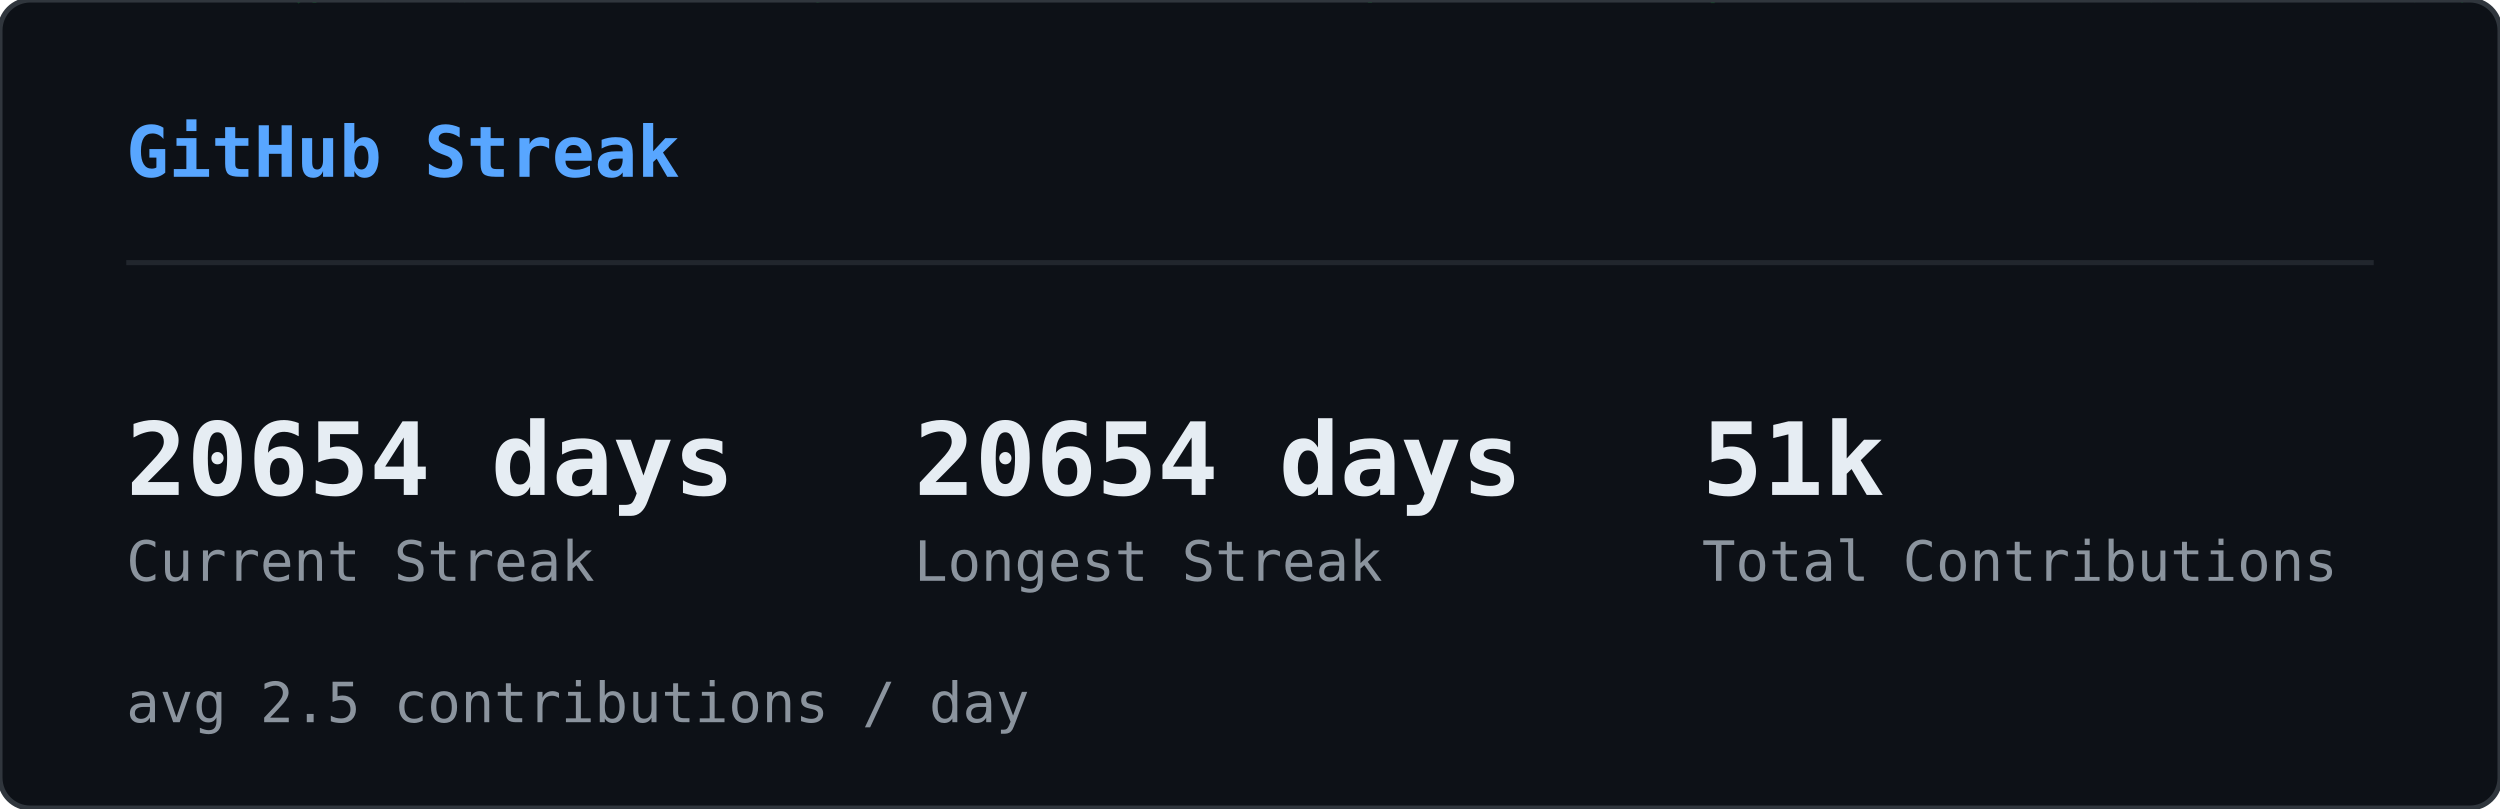
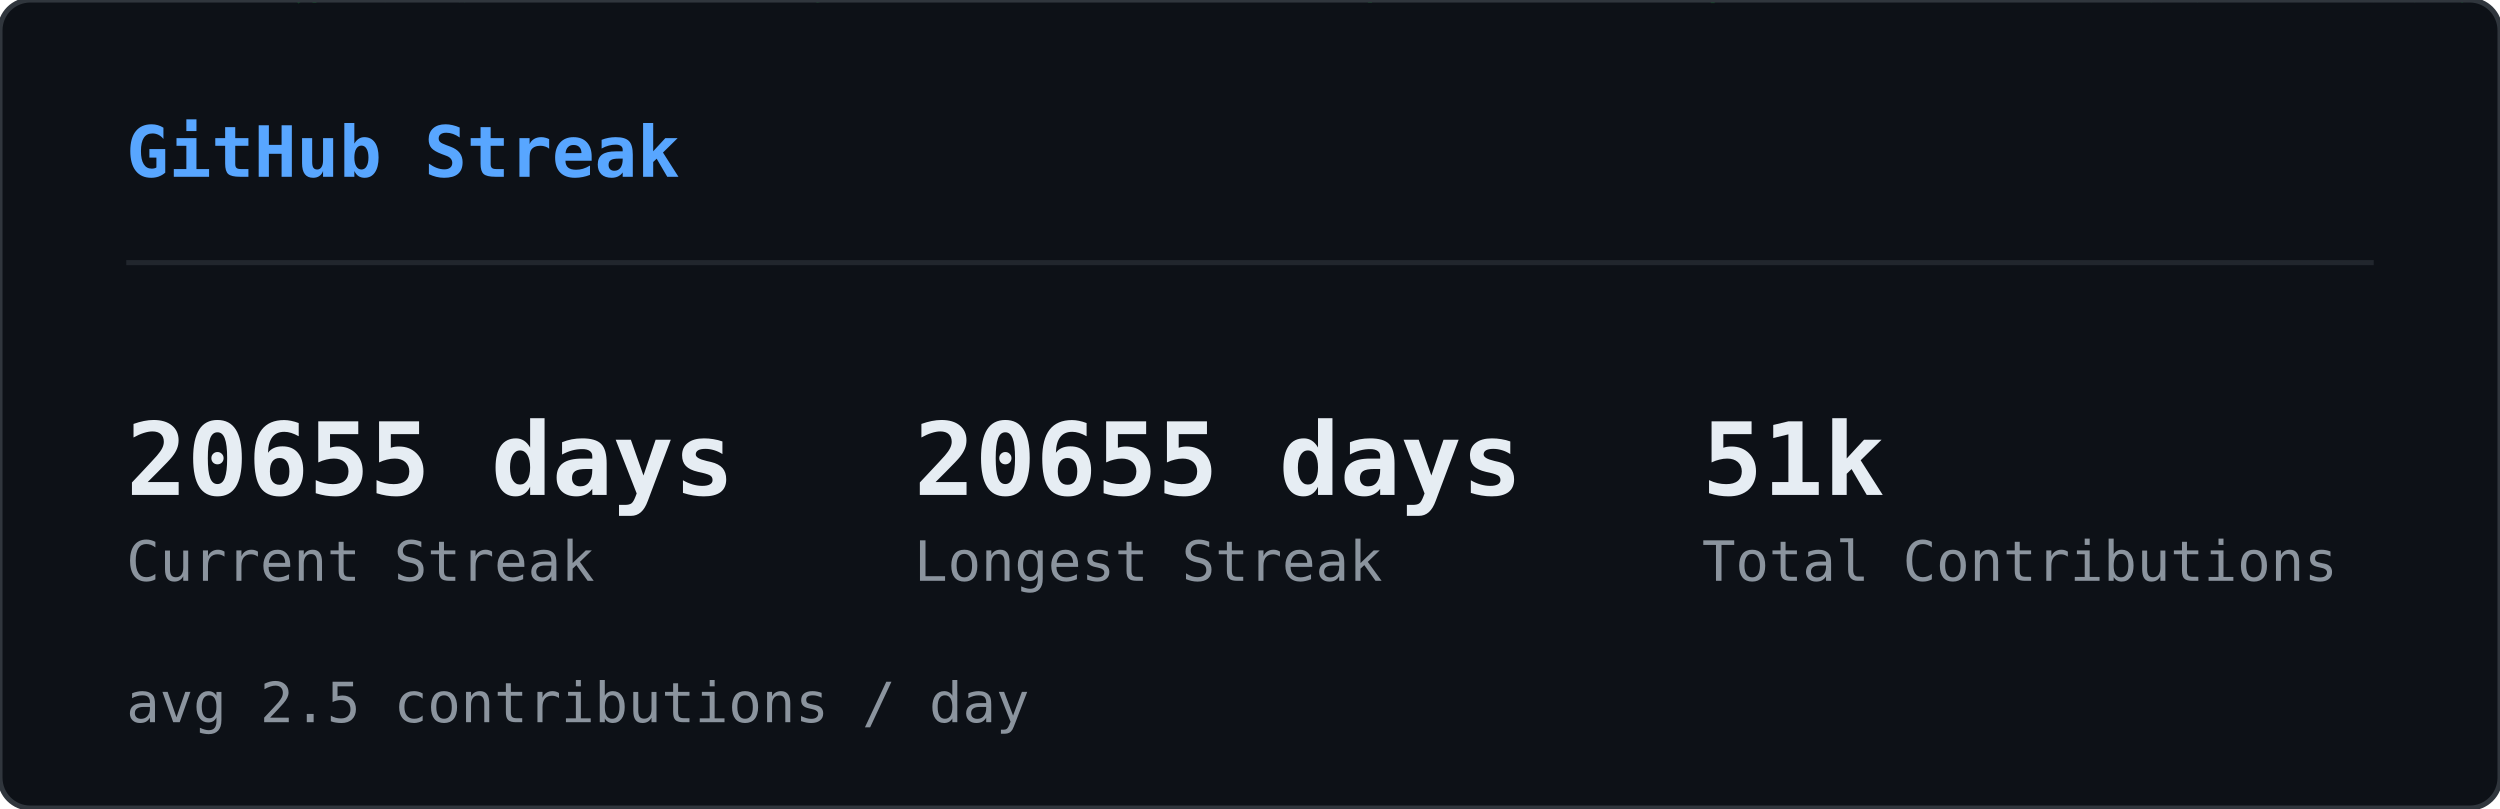
<svg xmlns="http://www.w3.org/2000/svg" width="495" height="160" viewBox="0 0 495 160">
  <defs>
    <clipPath id="sk-clip">
      <rect width="495" height="160" rx="6" />
    </clipPath>
  </defs>
  <rect width="495" height="160" rx="6" fill="#0d1117" />
  <g clip-path="url(#sk-clip)">
    <g opacity="0.22">
      <style>@keyframes sk0{from{transform:translateY(-74px)}to{transform:translateY(174px)}}@keyframes sk1{from{transform:translateY(-46px)}to{transform:translateY(174px)}}@keyframes sk2{from{transform:translateY(-46px)}to{transform:translateY(174px)}}@keyframes sk3{from{transform:translateY(-46px)}to{transform:translateY(174px)}}@keyframes sk4{from{transform:translateY(-46px)}to{transform:translateY(174px)}}@keyframes sk5{from{transform:translateY(-46px)}to{transform:translateY(174px)}}@keyframes sk6{from{transform:translateY(-46px)}to{transform:translateY(174px)}}@keyframes sk7{from{transform:translateY(-46px)}to{transform:translateY(174px)}}@keyframes sk8{from{transform:translateY(-46px)}to{transform:translateY(174px)}}@keyframes sk9{from{transform:translateY(-46px)}to{transform:translateY(174px)}}@keyframes sk10{from{transform:translateY(-46px)}to{transform:translateY(174px)}}@keyframes sk11{from{transform:translateY(-46px)}to{transform:translateY(174px)}}@keyframes sk12{from{transform:translateY(-46px)}to{transform:translateY(174px)}}@keyframes sk13{from{transform:translateY(-46px)}to{transform:translateY(174px)}}@keyframes sk14{from{transform:translateY(-46px)}to{transform:translateY(174px)}}@keyframes sk15{from{transform:translateY(-46px)}to{transform:translateY(174px)}}@keyframes sk16{from{transform:translateY(-46px)}to{transform:translateY(174px)}}@keyframes sk17{from{transform:translateY(-46px)}to{transform:translateY(174px)}}@keyframes sk18{from{transform:translateY(-46px)}to{transform:translateY(174px)}}@keyframes sk19{from{transform:translateY(-46px)}to{transform:translateY(174px)}}@keyframes sk20{from{transform:translateY(-46px)}to{transform:translateY(174px)}}@keyframes sk21{from{transform:translateY(-46px)}to{transform:translateY(174px)}}@keyframes sk22{from{transform:translateY(-46px)}to{transform:translateY(174px)}}@keyframes sk23{from{transform:translateY(-46px)}to{transform:translateY(174px)}}@keyframes sk24{from{transform:translateY(-46px)}to{transform:translateY(174px)}}@keyframes sk25{from{transform:translateY(-46px)}to{transform:translateY(174px)}}@keyframes sk26{from{transform:translateY(-46px)}to{transform:translateY(174px)}}@keyframes sk27{from{transform:translateY(-46px)}to{transform:translateY(174px)}}@keyframes sk28{from{transform:translateY(-46px)}to{transform:translateY(174px)}}@keyframes sk29{from{transform:translateY(-46px)}to{transform:translateY(174px)}}@keyframes sk30{from{transform:translateY(-46px)}to{transform:translateY(174px)}}@keyframes sk31{from{transform:translateY(-46px)}to{transform:translateY(174px)}}@keyframes sk32{from{transform:translateY(-46px)}to{transform:translateY(174px)}}@keyframes sk33{from{transform:translateY(-46px)}to{transform:translateY(174px)}}@keyframes sk34{from{transform:translateY(-46px)}to{transform:translateY(174px)}}@keyframes sk35{from{transform:translateY(-46px)}to{transform:translateY(174px)}}@keyframes sk36{from{transform:translateY(-46px)}to{transform:translateY(174px)}}@keyframes sk37{from{transform:translateY(-46px)}to{transform:translateY(174px)}}</style>
      <g style="animation:sk0 1.64s linear infinite;animation-delay:-1.62s">
        <text x="422" y="0" font-family="monospace" font-size="12" fill="#00ff41">ｿ</text>
        <text x="422" y="-14" font-family="monospace" font-size="12" fill="#00ff41" opacity="0.83">1</text>
        <text x="422" y="-28" font-family="monospace" font-size="12" fill="#00ff41" opacity="0.67">ｬ</text>
        <text x="422" y="-42" font-family="monospace" font-size="12" fill="#00ff41" opacity="0.50">ﾕ</text>
        <text x="422" y="-56" font-family="monospace" font-size="12" fill="#00ff41" opacity="0.33">ﾕ</text>
        <text x="422" y="-70" font-family="monospace" font-size="12" fill="#00ff41" opacity="0.17">ﾑ</text>
      </g>
      <g style="animation:sk1 2.59s linear infinite;animation-delay:-0.47s">
        <text x="260" y="0" font-family="monospace" font-size="12" fill="#00ff41">ﾛ</text>
        <text x="260" y="-14" font-family="monospace" font-size="12" fill="#00ff41" opacity="0.75">ｻ</text>
        <text x="260" y="-28" font-family="monospace" font-size="12" fill="#00ff41" opacity="0.50">ﾖ</text>
        <text x="260" y="-42" font-family="monospace" font-size="12" fill="#00ff41" opacity="0.25">ﾊ</text>
      </g>
      <g style="animation:sk2 1.85s linear infinite;animation-delay:-0.90s">
        <text x="158" y="0" font-family="monospace" font-size="12" fill="#00ff41">ﾎ</text>
        <text x="158" y="-14" font-family="monospace" font-size="12" fill="#00ff41" opacity="0.75">ﾇ</text>
        <text x="158" y="-28" font-family="monospace" font-size="12" fill="#00ff41" opacity="0.50">ﾋ</text>
        <text x="158" y="-42" font-family="monospace" font-size="12" fill="#00ff41" opacity="0.25">ﾁ</text>
      </g>
      <g style="animation:sk3 2.73s linear infinite;animation-delay:-0.65s">
        <text x="308" y="0" font-family="monospace" font-size="12" fill="#00ff41">ﾑ</text>
        <text x="308" y="-14" font-family="monospace" font-size="12" fill="#00ff41" opacity="0.75">1</text>
        <text x="308" y="-28" font-family="monospace" font-size="12" fill="#00ff41" opacity="0.50">ｶ</text>
        <text x="308" y="-42" font-family="monospace" font-size="12" fill="#00ff41" opacity="0.25">ﾆ</text>
      </g>
      <g style="animation:sk4 1.92s linear infinite;animation-delay:-0.21s">
        <text x="90" y="0" font-family="monospace" font-size="12" fill="#00ff41">ｦ</text>
        <text x="90" y="-14" font-family="monospace" font-size="12" fill="#00ff41" opacity="0.75">ｽ</text>
        <text x="90" y="-28" font-family="monospace" font-size="12" fill="#00ff41" opacity="0.50">ｸ</text>
        <text x="90" y="-42" font-family="monospace" font-size="12" fill="#00ff41" opacity="0.25">ﾖ</text>
      </g>
      <g style="animation:sk5 2.64s linear infinite;animation-delay:-1.85s">
        <text x="267" y="0" font-family="monospace" font-size="12" fill="#00ff41">ｮ</text>
        <text x="267" y="-14" font-family="monospace" font-size="12" fill="#00ff41" opacity="0.75">ｺ</text>
        <text x="267" y="-28" font-family="monospace" font-size="12" fill="#00ff41" opacity="0.50">ｩ</text>
        <text x="267" y="-42" font-family="monospace" font-size="12" fill="#00ff41" opacity="0.25">8</text>
      </g>
      <g style="animation:sk6 1.74s linear infinite;animation-delay:-1.31s">
        <text x="363" y="0" font-family="monospace" font-size="12" fill="#00ff41">5</text>
        <text x="363" y="-14" font-family="monospace" font-size="12" fill="#00ff41" opacity="0.75">ﾂ</text>
        <text x="363" y="-28" font-family="monospace" font-size="12" fill="#00ff41" opacity="0.50">ｸ</text>
        <text x="363" y="-42" font-family="monospace" font-size="12" fill="#00ff41" opacity="0.25">ｶ</text>
      </g>
      <g style="animation:sk7 2.64s linear infinite;animation-delay:-0.96s">
        <text x="336" y="0" font-family="monospace" font-size="12" fill="#00ff41">ｨ</text>
        <text x="336" y="-14" font-family="monospace" font-size="12" fill="#00ff41" opacity="0.75">ｺ</text>
        <text x="336" y="-28" font-family="monospace" font-size="12" fill="#00ff41" opacity="0.50">ｪ</text>
        <text x="336" y="-42" font-family="monospace" font-size="12" fill="#00ff41" opacity="0.25">ﾄ</text>
      </g>
      <g style="animation:sk8 2.39s linear infinite;animation-delay:-0.71s">
        <text x="250" y="0" font-family="monospace" font-size="12" fill="#00ff41">9</text>
        <text x="250" y="-14" font-family="monospace" font-size="12" fill="#00ff41" opacity="0.75">ｾ</text>
        <text x="250" y="-28" font-family="monospace" font-size="12" fill="#00ff41" opacity="0.50">4</text>
        <text x="250" y="-42" font-family="monospace" font-size="12" fill="#00ff41" opacity="0.25">ﾕ</text>
      </g>
      <g style="animation:sk9 2.65s linear infinite;animation-delay:-1.67s">
        <text x="236" y="0" font-family="monospace" font-size="12" fill="#00ff41">ｭ</text>
        <text x="236" y="-14" font-family="monospace" font-size="12" fill="#00ff41" opacity="0.75">0</text>
        <text x="236" y="-28" font-family="monospace" font-size="12" fill="#00ff41" opacity="0.50">ｾ</text>
        <text x="236" y="-42" font-family="monospace" font-size="12" fill="#00ff41" opacity="0.25">ﾄ</text>
      </g>
      <g style="animation:sk10 1.52s linear infinite;animation-delay:-0.00s">
        <text x="64" y="0" font-family="monospace" font-size="12" fill="#00ff41">ﾁ</text>
        <text x="64" y="-14" font-family="monospace" font-size="12" fill="#00ff41" opacity="0.75">ｶ</text>
        <text x="64" y="-28" font-family="monospace" font-size="12" fill="#00ff41" opacity="0.50">ｨ</text>
        <text x="64" y="-42" font-family="monospace" font-size="12" fill="#00ff41" opacity="0.25">ｽ</text>
      </g>
      <g style="animation:sk11 3.16s linear infinite;animation-delay:-1.48s">
        <text x="311" y="0" font-family="monospace" font-size="12" fill="#00ff41">ﾋ</text>
        <text x="311" y="-14" font-family="monospace" font-size="12" fill="#00ff41" opacity="0.75">ﾐ</text>
        <text x="311" y="-28" font-family="monospace" font-size="12" fill="#00ff41" opacity="0.50">1</text>
        <text x="311" y="-42" font-family="monospace" font-size="12" fill="#00ff41" opacity="0.25">ﾏ</text>
      </g>
      <g style="animation:sk12 2.73s linear infinite;animation-delay:-0.64s">
        <text x="57" y="0" font-family="monospace" font-size="12" fill="#00ff41">ｯ</text>
        <text x="57" y="-14" font-family="monospace" font-size="12" fill="#00ff41" opacity="0.75">ｩ</text>
        <text x="57" y="-28" font-family="monospace" font-size="12" fill="#00ff41" opacity="0.50">ｬ</text>
        <text x="57" y="-42" font-family="monospace" font-size="12" fill="#00ff41" opacity="0.25">1</text>
      </g>
      <g style="animation:sk13 2.24s linear infinite;animation-delay:-0.48s">
        <text x="20" y="0" font-family="monospace" font-size="12" fill="#00ff41">0</text>
        <text x="20" y="-14" font-family="monospace" font-size="12" fill="#00ff41" opacity="0.75">ｸ</text>
        <text x="20" y="-28" font-family="monospace" font-size="12" fill="#00ff41" opacity="0.50">ｵ</text>
        <text x="20" y="-42" font-family="monospace" font-size="12" fill="#00ff41" opacity="0.25">ｹ</text>
      </g>
      <g style="animation:sk14 2.48s linear infinite;animation-delay:-0.05s">
        <text x="468" y="0" font-family="monospace" font-size="12" fill="#00ff41">ﾌ</text>
        <text x="468" y="-14" font-family="monospace" font-size="12" fill="#00ff41" opacity="0.75">ｿ</text>
        <text x="468" y="-28" font-family="monospace" font-size="12" fill="#00ff41" opacity="0.50">ｪ</text>
        <text x="468" y="-42" font-family="monospace" font-size="12" fill="#00ff41" opacity="0.25">ﾁ</text>
      </g>
      <g style="animation:sk15 2.50s linear infinite;animation-delay:-0.45s">
        <text x="139" y="0" font-family="monospace" font-size="12" fill="#00ff41">ﾋ</text>
        <text x="139" y="-14" font-family="monospace" font-size="12" fill="#00ff41" opacity="0.75">0</text>
        <text x="139" y="-28" font-family="monospace" font-size="12" fill="#00ff41" opacity="0.50">ﾈ</text>
        <text x="139" y="-42" font-family="monospace" font-size="12" fill="#00ff41" opacity="0.25">ﾃ</text>
      </g>
      <g style="animation:sk16 2.07s linear infinite;animation-delay:-0.83s">
        <text x="159" y="0" font-family="monospace" font-size="12" fill="#00ff41">ｬ</text>
        <text x="159" y="-14" font-family="monospace" font-size="12" fill="#00ff41" opacity="0.75">ｽ</text>
        <text x="159" y="-28" font-family="monospace" font-size="12" fill="#00ff41" opacity="0.50">ﾅ</text>
        <text x="159" y="-42" font-family="monospace" font-size="12" fill="#00ff41" opacity="0.25">ﾐ</text>
      </g>
      <g style="animation:sk17 2.99s linear infinite;animation-delay:-0.91s">
        <text x="432" y="0" font-family="monospace" font-size="12" fill="#00ff41">ｷ</text>
        <text x="432" y="-14" font-family="monospace" font-size="12" fill="#00ff41" opacity="0.75">ｵ</text>
        <text x="432" y="-28" font-family="monospace" font-size="12" fill="#00ff41" opacity="0.50">ｵ</text>
        <text x="432" y="-42" font-family="monospace" font-size="12" fill="#00ff41" opacity="0.25">ｮ</text>
      </g>
      <g style="animation:sk18 2.12s linear infinite;animation-delay:-1.41s">
        <text x="74" y="0" font-family="monospace" font-size="12" fill="#00ff41">ｳ</text>
        <text x="74" y="-14" font-family="monospace" font-size="12" fill="#00ff41" opacity="0.75">0</text>
        <text x="74" y="-28" font-family="monospace" font-size="12" fill="#00ff41" opacity="0.50">ｽ</text>
        <text x="74" y="-42" font-family="monospace" font-size="12" fill="#00ff41" opacity="0.25">ｹ</text>
      </g>
      <g style="animation:sk19 2.39s linear infinite;animation-delay:-1.53s">
        <text x="58" y="0" font-family="monospace" font-size="12" fill="#00ff41">ｮ</text>
        <text x="58" y="-14" font-family="monospace" font-size="12" fill="#00ff41" opacity="0.75">9</text>
        <text x="58" y="-28" font-family="monospace" font-size="12" fill="#00ff41" opacity="0.50">ｸ</text>
        <text x="58" y="-42" font-family="monospace" font-size="12" fill="#00ff41" opacity="0.25">ｺ</text>
      </g>
      <g style="animation:sk20 3.07s linear infinite;animation-delay:-0.42s">
        <text x="464" y="0" font-family="monospace" font-size="12" fill="#00ff41">ﾊ</text>
        <text x="464" y="-14" font-family="monospace" font-size="12" fill="#00ff41" opacity="0.75">ﾂ</text>
        <text x="464" y="-28" font-family="monospace" font-size="12" fill="#00ff41" opacity="0.50">5</text>
        <text x="464" y="-42" font-family="monospace" font-size="12" fill="#00ff41" opacity="0.25">ﾄ</text>
      </g>
      <g style="animation:sk21 1.88s linear infinite;animation-delay:-0.50s">
        <text x="271" y="0" font-family="monospace" font-size="12" fill="#00ff41">ｺ</text>
        <text x="271" y="-14" font-family="monospace" font-size="12" fill="#00ff41" opacity="0.75">ｵ</text>
        <text x="271" y="-28" font-family="monospace" font-size="12" fill="#00ff41" opacity="0.50">ｨ</text>
        <text x="271" y="-42" font-family="monospace" font-size="12" fill="#00ff41" opacity="0.25">ﾚ</text>
      </g>
      <g style="animation:sk22 2.58s linear infinite;animation-delay:-1.23s">
        <text x="485" y="0" font-family="monospace" font-size="12" fill="#00ff41">ｩ</text>
        <text x="485" y="-14" font-family="monospace" font-size="12" fill="#00ff41" opacity="0.75">ﾙ</text>
        <text x="485" y="-28" font-family="monospace" font-size="12" fill="#00ff41" opacity="0.50">ﾛ</text>
        <text x="485" y="-42" font-family="monospace" font-size="12" fill="#00ff41" opacity="0.25">ﾈ</text>
      </g>
      <g style="animation:sk23 3.17s linear infinite;animation-delay:-2.86s">
        <text x="244" y="0" font-family="monospace" font-size="12" fill="#00ff41">ﾓ</text>
        <text x="244" y="-14" font-family="monospace" font-size="12" fill="#00ff41" opacity="0.75">ｶ</text>
        <text x="244" y="-28" font-family="monospace" font-size="12" fill="#00ff41" opacity="0.50">ｴ</text>
        <text x="244" y="-42" font-family="monospace" font-size="12" fill="#00ff41" opacity="0.25">ｿ</text>
      </g>
      <g style="animation:sk24 2.09s linear infinite;animation-delay:-1.35s">
        <text x="413" y="0" font-family="monospace" font-size="12" fill="#00ff41">ｴ</text>
        <text x="413" y="-14" font-family="monospace" font-size="12" fill="#00ff41" opacity="0.75">ﾎ</text>
        <text x="413" y="-28" font-family="monospace" font-size="12" fill="#00ff41" opacity="0.50">9</text>
        <text x="413" y="-42" font-family="monospace" font-size="12" fill="#00ff41" opacity="0.25">ﾝ</text>
      </g>
      <g style="animation:sk25 2.30s linear infinite;animation-delay:-0.07s">
        <text x="479" y="0" font-family="monospace" font-size="12" fill="#00ff41">ｹ</text>
        <text x="479" y="-14" font-family="monospace" font-size="12" fill="#00ff41" opacity="0.75">ｦ</text>
        <text x="479" y="-28" font-family="monospace" font-size="12" fill="#00ff41" opacity="0.50">ﾌ</text>
        <text x="479" y="-42" font-family="monospace" font-size="12" fill="#00ff41" opacity="0.25">ｦ</text>
      </g>
      <g style="animation:sk26 2.84s linear infinite;animation-delay:-1.24s">
        <text x="475" y="0" font-family="monospace" font-size="12" fill="#00ff41">ｷ</text>
        <text x="475" y="-14" font-family="monospace" font-size="12" fill="#00ff41" opacity="0.75">ｦ</text>
        <text x="475" y="-28" font-family="monospace" font-size="12" fill="#00ff41" opacity="0.50">ﾚ</text>
        <text x="475" y="-42" font-family="monospace" font-size="12" fill="#00ff41" opacity="0.25">ﾊ</text>
      </g>
      <g style="animation:sk27 2.78s linear infinite;animation-delay:-1.71s">
        <text x="424" y="0" font-family="monospace" font-size="12" fill="#00ff41">ｦ</text>
        <text x="424" y="-14" font-family="monospace" font-size="12" fill="#00ff41" opacity="0.75">ｭ</text>
        <text x="424" y="-28" font-family="monospace" font-size="12" fill="#00ff41" opacity="0.50">ﾎ</text>
        <text x="424" y="-42" font-family="monospace" font-size="12" fill="#00ff41" opacity="0.25">ｴ</text>
      </g>
      <g style="animation:sk28 3.10s linear infinite;animation-delay:-2.18s">
        <text x="261" y="0" font-family="monospace" font-size="12" fill="#00ff41">ﾆ</text>
        <text x="261" y="-14" font-family="monospace" font-size="12" fill="#00ff41" opacity="0.75">7</text>
        <text x="261" y="-28" font-family="monospace" font-size="12" fill="#00ff41" opacity="0.50">ﾄ</text>
        <text x="261" y="-42" font-family="monospace" font-size="12" fill="#00ff41" opacity="0.25">ﾁ</text>
      </g>
      <g style="animation:sk29 1.98s linear infinite;animation-delay:-1.87s">
        <text x="336" y="0" font-family="monospace" font-size="12" fill="#00ff41">ﾛ</text>
        <text x="336" y="-14" font-family="monospace" font-size="12" fill="#00ff41" opacity="0.75">5</text>
        <text x="336" y="-28" font-family="monospace" font-size="12" fill="#00ff41" opacity="0.50">ﾁ</text>
        <text x="336" y="-42" font-family="monospace" font-size="12" fill="#00ff41" opacity="0.25">ﾌ</text>
      </g>
      <g style="animation:sk30 2.46s linear infinite;animation-delay:-1.90s">
        <text x="97" y="0" font-family="monospace" font-size="12" fill="#00ff41">ﾝ</text>
        <text x="97" y="-14" font-family="monospace" font-size="12" fill="#00ff41" opacity="0.75">ﾕ</text>
        <text x="97" y="-28" font-family="monospace" font-size="12" fill="#00ff41" opacity="0.50">ﾖ</text>
        <text x="97" y="-42" font-family="monospace" font-size="12" fill="#00ff41" opacity="0.25">ｨ</text>
      </g>
      <g style="animation:sk31 2.42s linear infinite;animation-delay:-0.95s">
        <text x="196" y="0" font-family="monospace" font-size="12" fill="#00ff41">ﾒ</text>
        <text x="196" y="-14" font-family="monospace" font-size="12" fill="#00ff41" opacity="0.75">ﾓ</text>
        <text x="196" y="-28" font-family="monospace" font-size="12" fill="#00ff41" opacity="0.50">0</text>
        <text x="196" y="-42" font-family="monospace" font-size="12" fill="#00ff41" opacity="0.25">ﾓ</text>
      </g>
      <g style="animation:sk32 1.75s linear infinite;animation-delay:-0.28s">
        <text x="15" y="0" font-family="monospace" font-size="12" fill="#00ff41">ｺ</text>
        <text x="15" y="-14" font-family="monospace" font-size="12" fill="#00ff41" opacity="0.75">ｧ</text>
        <text x="15" y="-28" font-family="monospace" font-size="12" fill="#00ff41" opacity="0.50">ｭ</text>
        <text x="15" y="-42" font-family="monospace" font-size="12" fill="#00ff41" opacity="0.25">2</text>
      </g>
      <g style="animation:sk33 1.60s linear infinite;animation-delay:-0.92s">
        <text x="389" y="0" font-family="monospace" font-size="12" fill="#00ff41">ﾏ</text>
        <text x="389" y="-14" font-family="monospace" font-size="12" fill="#00ff41" opacity="0.75">9</text>
        <text x="389" y="-28" font-family="monospace" font-size="12" fill="#00ff41" opacity="0.50">3</text>
        <text x="389" y="-42" font-family="monospace" font-size="12" fill="#00ff41" opacity="0.25">ｪ</text>
      </g>
      <g style="animation:sk34 3.20s linear infinite;animation-delay:-0.07s">
        <text x="43" y="0" font-family="monospace" font-size="12" fill="#00ff41">5</text>
        <text x="43" y="-14" font-family="monospace" font-size="12" fill="#00ff41" opacity="0.75">9</text>
        <text x="43" y="-28" font-family="monospace" font-size="12" fill="#00ff41" opacity="0.50">ﾗ</text>
        <text x="43" y="-42" font-family="monospace" font-size="12" fill="#00ff41" opacity="0.25">ｽ</text>
      </g>
      <g style="animation:sk35 2.79s linear infinite;animation-delay:-2.17s">
        <text x="254" y="0" font-family="monospace" font-size="12" fill="#00ff41">ﾝ</text>
        <text x="254" y="-14" font-family="monospace" font-size="12" fill="#00ff41" opacity="0.75">ﾎ</text>
        <text x="254" y="-28" font-family="monospace" font-size="12" fill="#00ff41" opacity="0.50">8</text>
        <text x="254" y="-42" font-family="monospace" font-size="12" fill="#00ff41" opacity="0.25">ﾌ</text>
      </g>
      <g style="animation:sk36 2.92s linear infinite;animation-delay:-0.51s">
        <text x="89" y="0" font-family="monospace" font-size="12" fill="#00ff41">ｦ</text>
        <text x="89" y="-14" font-family="monospace" font-size="12" fill="#00ff41" opacity="0.75">ｯ</text>
        <text x="89" y="-28" font-family="monospace" font-size="12" fill="#00ff41" opacity="0.50">ﾏ</text>
        <text x="89" y="-42" font-family="monospace" font-size="12" fill="#00ff41" opacity="0.25">ｧ</text>
      </g>
      <g style="animation:sk37 3.01s linear infinite;animation-delay:-0.04s">
        <text x="419" y="0" font-family="monospace" font-size="12" fill="#00ff41">0</text>
        <text x="419" y="-14" font-family="monospace" font-size="12" fill="#00ff41" opacity="0.75">ｼ</text>
        <text x="419" y="-28" font-family="monospace" font-size="12" fill="#00ff41" opacity="0.50">ｴ</text>
        <text x="419" y="-42" font-family="monospace" font-size="12" fill="#00ff41" opacity="0.25">ｼ</text>
      </g>
    </g>
  </g>
  <rect width="495" height="160" rx="6" fill="none" stroke="#30363d" stroke-width="1" />
  <text x="25" y="35" font-family="monospace" font-size="14" font-weight="600" fill="#58a6ff">GitHub Streak</text>
  <line x1="25" y1="52" x2="470" y2="52" stroke="#21262d" stroke-width="1" />
-   <text x="25" y="98" font-family="monospace" font-size="20" font-weight="700" fill="#e6edf3">20654 days</text>
+   <text x="25" y="98" font-family="monospace" font-size="20" font-weight="700" fill="#e6edf3">20655 days</text>
  <text x="25" y="115" font-family="monospace" font-size="11" fill="#8b949e">Current Streak</text>
-   <text x="181" y="98" font-family="monospace" font-size="20" font-weight="700" fill="#e6edf3">20654 days</text>
+   <text x="181" y="98" font-family="monospace" font-size="20" font-weight="700" fill="#e6edf3">20655 days</text>
  <text x="181" y="115" font-family="monospace" font-size="11" fill="#8b949e">Longest Streak</text>
  <text x="337" y="98" font-family="monospace" font-size="20" font-weight="700" fill="#e6edf3">51k</text>
  <text x="337" y="115" font-family="monospace" font-size="11" fill="#8b949e">Total Contributions</text>
  <text x="25" y="143" font-family="monospace" font-size="11" fill="#8b949e">avg 2.5 contributions / day</text>
</svg>
